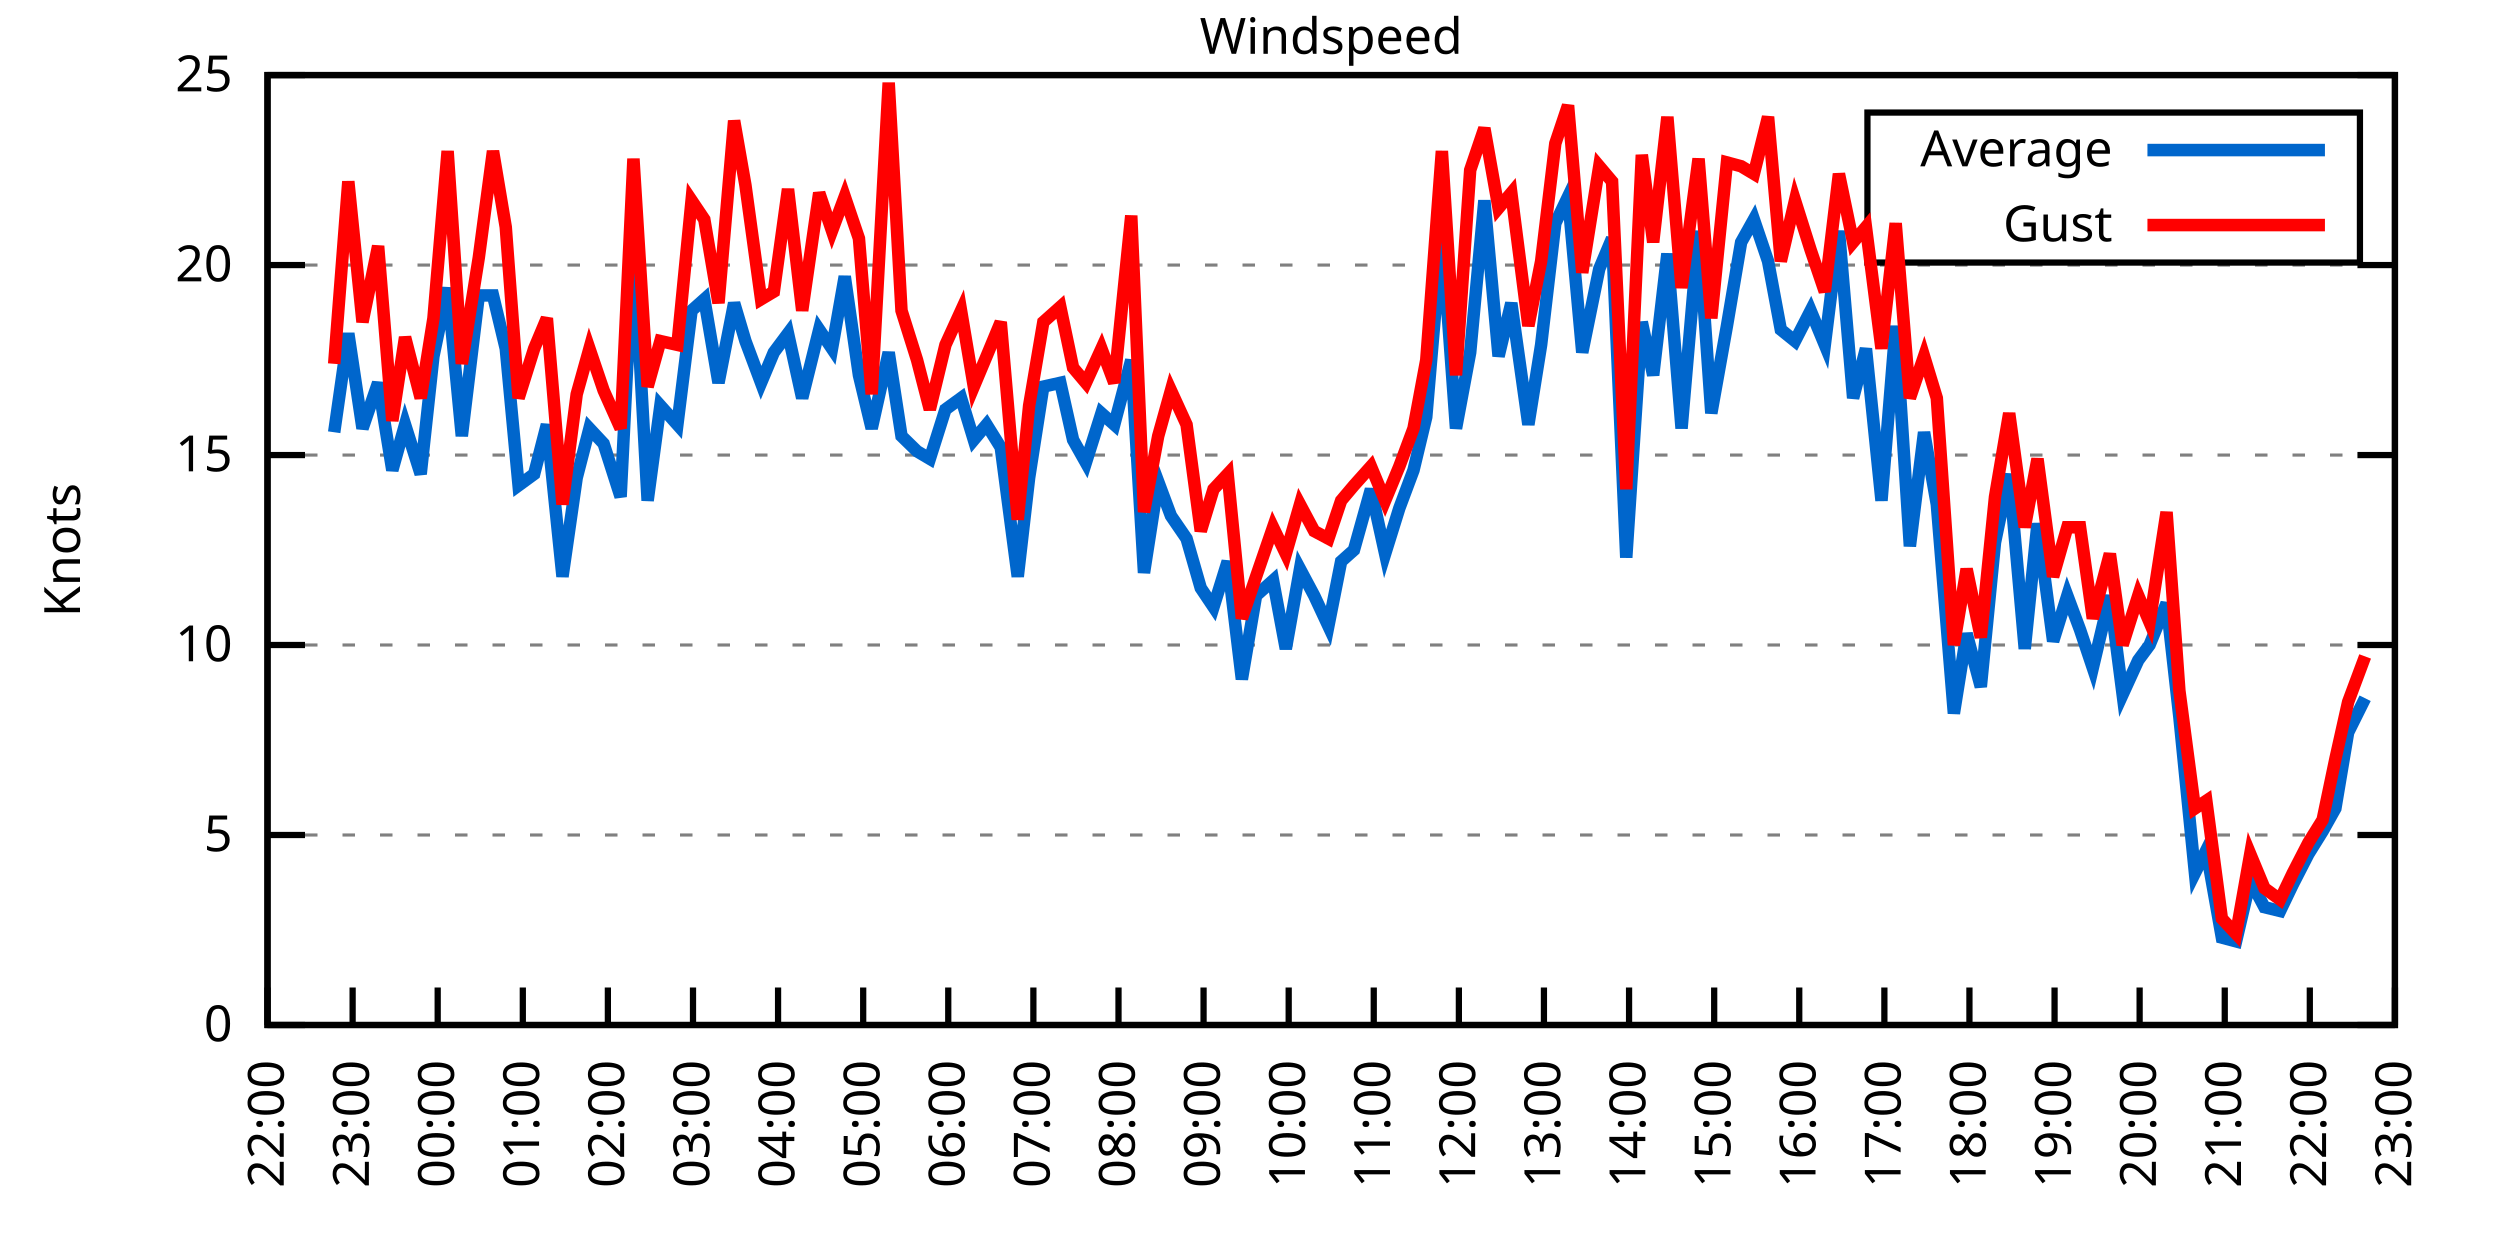
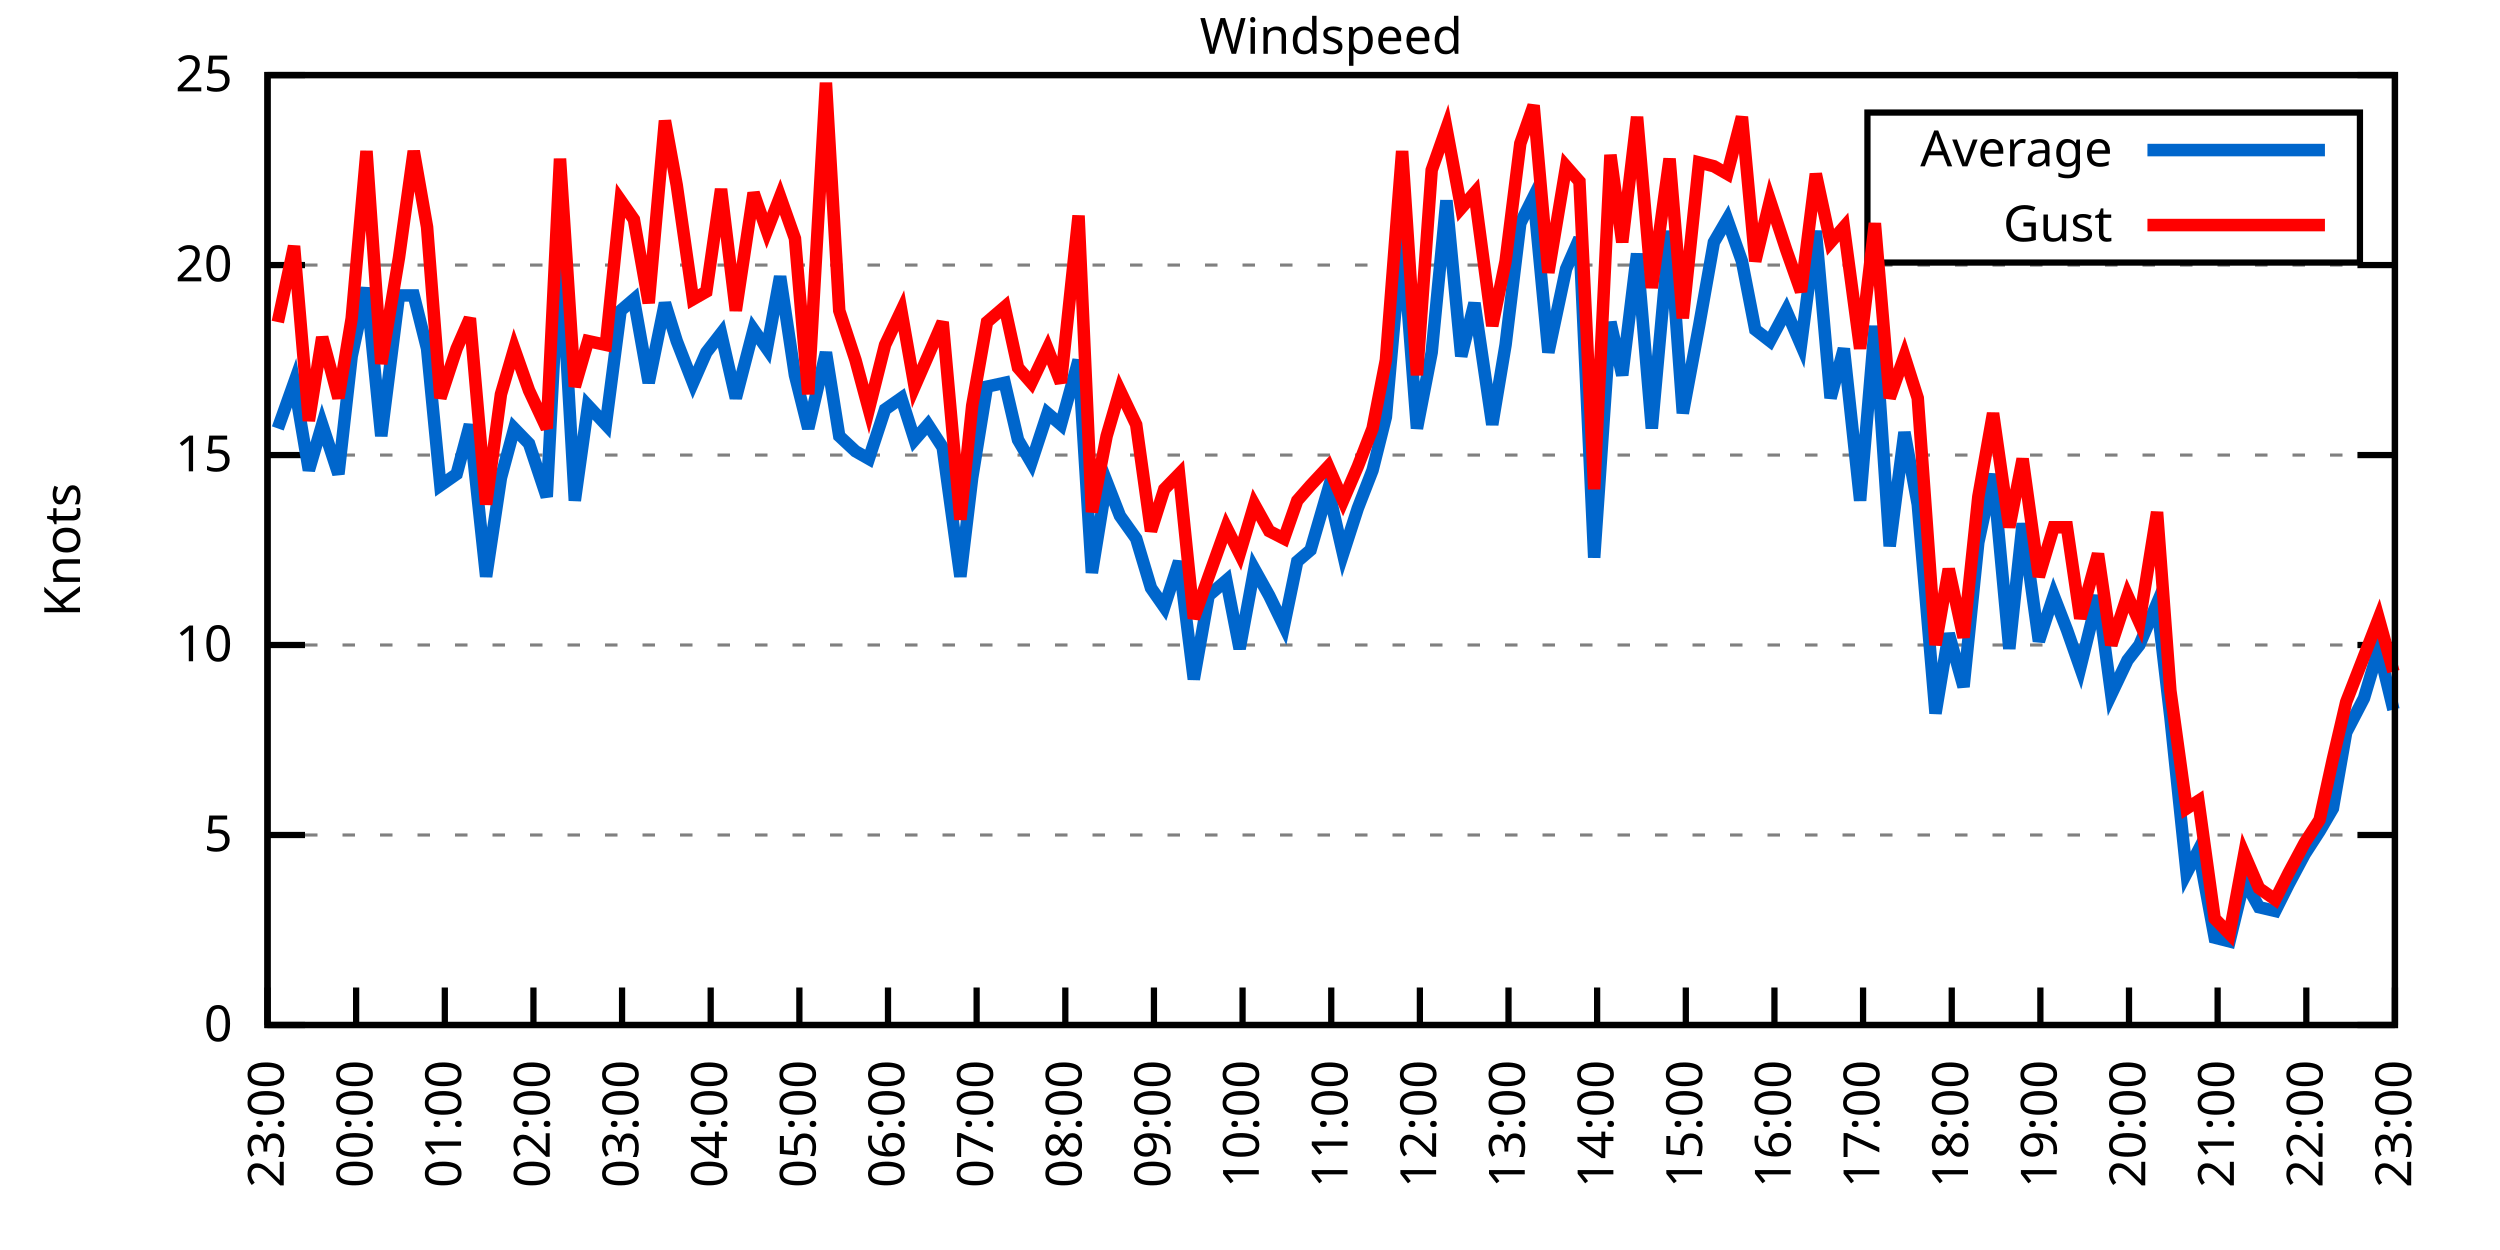
<svg xmlns="http://www.w3.org/2000/svg" xmlns:xlink="http://www.w3.org/1999/xlink" width="400" height="200" viewBox="0 0 400 200">
  <g id="gnuplot_canvas">
    <rect x="0" y="0" width="400" height="200" fill="none" />
    <defs>
      <circle id="gpDot" r="0.5" stroke-width="0.5" stroke="currentColor" />
      <path id="gpPt0" stroke-width="0.333" stroke="currentColor" d="M-1,0 h2 M0,-1 v2" />
      <path id="gpPt1" stroke-width="0.333" stroke="currentColor" d="M-1,-1 L1,1 M1,-1 L-1,1" />
      <path id="gpPt2" stroke-width="0.333" stroke="currentColor" d="M-1,0 L1,0 M0,-1 L0,1 M-1,-1 L1,1 M-1,1 L1,-1" />
      <rect id="gpPt3" stroke-width="0.333" stroke="currentColor" x="-1" y="-1" width="2" height="2" />
      <rect id="gpPt4" stroke-width="0.333" stroke="currentColor" fill="currentColor" x="-1" y="-1" width="2" height="2" />
      <circle id="gpPt5" stroke-width="0.333" stroke="currentColor" cx="0" cy="0" r="1" />
      <use xlink:href="#gpPt5" id="gpPt6" fill="currentColor" stroke="none" />
      <path id="gpPt7" stroke-width="0.333" stroke="currentColor" d="M0,-1.33 L-1.33,0.67 L1.33,0.67 z" />
      <use xlink:href="#gpPt7" id="gpPt8" fill="currentColor" stroke="none" />
      <use xlink:href="#gpPt7" id="gpPt9" stroke="currentColor" transform="rotate(180)" />
      <use xlink:href="#gpPt9" id="gpPt10" fill="currentColor" stroke="none" />
      <use xlink:href="#gpPt3" id="gpPt11" stroke="currentColor" transform="rotate(45)" />
      <use xlink:href="#gpPt11" id="gpPt12" fill="currentColor" stroke="none" />
      <path id="gpPt13" stroke-width="0.333" stroke="currentColor" d="M0,1.330 L1.265,0.411 L0.782,-1.067 L-0.782,-1.076 L-1.265,0.411 z" />
      <use xlink:href="#gpPt13" id="gpPt14" fill="currentColor" stroke="none" />
      <filter id="textbox" filterUnits="objectBoundingBox" x="0" y="0" height="1" width="1">
        <feFlood flood-color="white" flood-opacity="1" result="bgnd" />
        <feComposite in="SourceGraphic" in2="bgnd" operator="atop" />
      </filter>
      <filter id="greybox" filterUnits="objectBoundingBox" x="0" y="0" height="1" width="1">
        <feFlood flood-color="lightgrey" flood-opacity="1" result="grey" />
        <feComposite in="SourceGraphic" in2="grey" operator="atop" />
      </filter>
    </defs>
    <g fill="none" color="white" stroke="currentColor" stroke-width="1.00" stroke-linecap="butt" stroke-linejoin="miter">
</g>
    <g fill="none" color="black" stroke="currentColor" stroke-width="1.00" stroke-linecap="butt" stroke-linejoin="miter">
      <g stroke="none" shape-rendering="crispEdges">
        <polygon fill="rgb(255, 255, 255)" points="42.80,164.00 383.18,164.00 383.18,12.02 42.80,12.02 " />
      </g>
    </g>
    <g fill="none" color="black" stroke="currentColor" stroke-width="1.00" stroke-linecap="butt" stroke-linejoin="miter">
</g>
    <g fill="none" color="black" stroke="black" stroke-width="0.50" stroke-linecap="butt" stroke-linejoin="miter">
</g>
    <g fill="none" color="gray" stroke="currentColor" stroke-width="0.50" stroke-linecap="butt" stroke-linejoin="miter">
      <path stroke="gray" stroke-dasharray="2,4" class="gridline" d="M42.80,164.00 L383.19,164.00  " />
    </g>
    <g fill="none" color="gray" stroke="gray" stroke-width="1.00" stroke-linecap="butt" stroke-linejoin="miter">
</g>
    <g fill="none" color="black" stroke="currentColor" stroke-width="1.00" stroke-linecap="butt" stroke-linejoin="miter">
      <path stroke="black" d="M42.80,164.00 L48.80,164.00 M383.19,164.00 L377.19,164.00  " />
      <g transform="translate(37.20,166.60)" stroke="none" fill="black" font-family="Sans" font-size="8.00" text-anchor="end">
        <text>
          <tspan font-family="Sans"> 0</tspan>
        </text>
      </g>
    </g>
    <g fill="none" color="black" stroke="currentColor" stroke-width="1.00" stroke-linecap="butt" stroke-linejoin="miter">
</g>
    <g fill="none" color="black" stroke="black" stroke-width="0.50" stroke-linecap="butt" stroke-linejoin="miter">
</g>
    <g fill="none" color="gray" stroke="currentColor" stroke-width="0.50" stroke-linecap="butt" stroke-linejoin="miter">
      <path stroke="gray" stroke-dasharray="2,4" class="gridline" d="M42.80,133.60 L383.19,133.60  " />
    </g>
    <g fill="none" color="gray" stroke="gray" stroke-width="1.00" stroke-linecap="butt" stroke-linejoin="miter">
</g>
    <g fill="none" color="black" stroke="currentColor" stroke-width="1.00" stroke-linecap="butt" stroke-linejoin="miter">
      <path stroke="black" d="M42.80,133.60 L48.80,133.60 M383.19,133.60 L377.19,133.60  " />
      <g transform="translate(37.20,136.20)" stroke="none" fill="black" font-family="Sans" font-size="8.00" text-anchor="end">
        <text>
          <tspan font-family="Sans"> 5</tspan>
        </text>
      </g>
    </g>
    <g fill="none" color="black" stroke="currentColor" stroke-width="1.00" stroke-linecap="butt" stroke-linejoin="miter">
</g>
    <g fill="none" color="black" stroke="black" stroke-width="0.50" stroke-linecap="butt" stroke-linejoin="miter">
</g>
    <g fill="none" color="gray" stroke="currentColor" stroke-width="0.50" stroke-linecap="butt" stroke-linejoin="miter">
      <path stroke="gray" stroke-dasharray="2,4" class="gridline" d="M42.80,103.20 L383.19,103.20  " />
    </g>
    <g fill="none" color="gray" stroke="gray" stroke-width="1.00" stroke-linecap="butt" stroke-linejoin="miter">
</g>
    <g fill="none" color="black" stroke="currentColor" stroke-width="1.00" stroke-linecap="butt" stroke-linejoin="miter">
      <path stroke="black" d="M42.80,103.20 L48.80,103.20 M383.19,103.20 L377.19,103.20  " />
      <g transform="translate(37.20,105.80)" stroke="none" fill="black" font-family="Sans" font-size="8.00" text-anchor="end">
        <text>
          <tspan font-family="Sans"> 10</tspan>
        </text>
      </g>
    </g>
    <g fill="none" color="black" stroke="currentColor" stroke-width="1.00" stroke-linecap="butt" stroke-linejoin="miter">
</g>
    <g fill="none" color="black" stroke="black" stroke-width="0.50" stroke-linecap="butt" stroke-linejoin="miter">
</g>
    <g fill="none" color="gray" stroke="currentColor" stroke-width="0.50" stroke-linecap="butt" stroke-linejoin="miter">
      <path stroke="gray" stroke-dasharray="2,4" class="gridline" d="M42.80,72.81 L383.19,72.81  " />
    </g>
    <g fill="none" color="gray" stroke="gray" stroke-width="1.00" stroke-linecap="butt" stroke-linejoin="miter">
</g>
    <g fill="none" color="black" stroke="currentColor" stroke-width="1.00" stroke-linecap="butt" stroke-linejoin="miter">
      <path stroke="black" d="M42.80,72.81 L48.80,72.81 M383.19,72.81 L377.19,72.81  " />
      <g transform="translate(37.20,75.41)" stroke="none" fill="black" font-family="Sans" font-size="8.00" text-anchor="end">
        <text>
          <tspan font-family="Sans"> 15</tspan>
        </text>
      </g>
    </g>
    <g fill="none" color="black" stroke="currentColor" stroke-width="1.00" stroke-linecap="butt" stroke-linejoin="miter">
</g>
    <g fill="none" color="black" stroke="black" stroke-width="0.50" stroke-linecap="butt" stroke-linejoin="miter">
</g>
    <g fill="none" color="gray" stroke="currentColor" stroke-width="0.50" stroke-linecap="butt" stroke-linejoin="miter">
      <path stroke="gray" stroke-dasharray="2,4" class="gridline" d="M42.80,42.41 L383.19,42.41  " />
    </g>
    <g fill="none" color="gray" stroke="gray" stroke-width="1.00" stroke-linecap="butt" stroke-linejoin="miter">
</g>
    <g fill="none" color="black" stroke="currentColor" stroke-width="1.00" stroke-linecap="butt" stroke-linejoin="miter">
      <path stroke="black" d="M42.80,42.41 L48.80,42.41 M383.19,42.41 L377.19,42.41  " />
      <g transform="translate(37.20,45.01)" stroke="none" fill="black" font-family="Sans" font-size="8.00" text-anchor="end">
        <text>
          <tspan font-family="Sans"> 20</tspan>
        </text>
      </g>
    </g>
    <g fill="none" color="black" stroke="currentColor" stroke-width="1.00" stroke-linecap="butt" stroke-linejoin="miter">
</g>
    <g fill="none" color="black" stroke="black" stroke-width="0.50" stroke-linecap="butt" stroke-linejoin="miter">
</g>
    <g fill="none" color="gray" stroke="currentColor" stroke-width="0.50" stroke-linecap="butt" stroke-linejoin="miter">
      <path stroke="gray" stroke-dasharray="2,4" class="gridline" d="M42.80,12.01 L383.19,12.01  " />
    </g>
    <g fill="none" color="gray" stroke="gray" stroke-width="1.00" stroke-linecap="butt" stroke-linejoin="miter">
</g>
    <g fill="none" color="black" stroke="currentColor" stroke-width="1.00" stroke-linecap="butt" stroke-linejoin="miter">
      <path stroke="black" d="M42.80,12.01 L48.80,12.01 M383.19,12.01 L377.19,12.01  " />
      <g transform="translate(37.20,14.61)" stroke="none" fill="black" font-family="Sans" font-size="8.00" text-anchor="end">
        <text>
          <tspan font-family="Sans"> 25</tspan>
        </text>
      </g>
    </g>
    <g fill="none" color="black" stroke="currentColor" stroke-width="1.00" stroke-linecap="butt" stroke-linejoin="miter">
      <path stroke="black" d="M42.80,164.00 L42.80,158.00  " />
      <g transform="translate(45.40,169.60) rotate(270.00)" stroke="none" fill="black" font-family="Sans" font-size="8.00" text-anchor="end">
        <text>
-           <tspan font-family="Sans">22:00</tspan>
-         </text>
-       </g>
-     </g>
-     <g fill="none" color="black" stroke="currentColor" stroke-width="1.00" stroke-linecap="butt" stroke-linejoin="miter">
-       <path stroke="black" d="M56.42,164.00 L56.42,158.00  " />
-       <g transform="translate(59.02,169.60) rotate(270.00)" stroke="none" fill="black" font-family="Sans" font-size="8.00" text-anchor="end">
-         <text>
          <tspan font-family="Sans">23:00</tspan>
        </text>
      </g>
    </g>
    <g fill="none" color="black" stroke="currentColor" stroke-width="1.00" stroke-linecap="butt" stroke-linejoin="miter">
-       <path stroke="black" d="M70.03,164.00 L70.03,158.00  " />
-       <g transform="translate(72.63,169.60) rotate(270.00)" stroke="none" fill="black" font-family="Sans" font-size="8.00" text-anchor="end">
+       <path stroke="black" d="M56.98,164.00 L56.98,158.00  " />
+       <g transform="translate(59.58,169.60) rotate(270.00)" stroke="none" fill="black" font-family="Sans" font-size="8.00" text-anchor="end">
        <text>
          <tspan font-family="Sans">00:00</tspan>
        </text>
      </g>
    </g>
    <g fill="none" color="black" stroke="currentColor" stroke-width="1.00" stroke-linecap="butt" stroke-linejoin="miter">
-       <path stroke="black" d="M83.65,164.00 L83.65,158.00  " />
-       <g transform="translate(86.25,169.60) rotate(270.00)" stroke="none" fill="black" font-family="Sans" font-size="8.00" text-anchor="end">
+       <path stroke="black" d="M71.17,164.00 L71.17,158.00  " />
+       <g transform="translate(73.77,169.60) rotate(270.00)" stroke="none" fill="black" font-family="Sans" font-size="8.00" text-anchor="end">
        <text>
          <tspan font-family="Sans">01:00</tspan>
        </text>
      </g>
    </g>
    <g fill="none" color="black" stroke="currentColor" stroke-width="1.00" stroke-linecap="butt" stroke-linejoin="miter">
-       <path stroke="black" d="M97.26,164.00 L97.26,158.00  " />
-       <g transform="translate(99.86,169.60) rotate(270.00)" stroke="none" fill="black" font-family="Sans" font-size="8.00" text-anchor="end">
+       <path stroke="black" d="M85.35,164.00 L85.35,158.00  " />
+       <g transform="translate(87.95,169.60) rotate(270.00)" stroke="none" fill="black" font-family="Sans" font-size="8.00" text-anchor="end">
        <text>
          <tspan font-family="Sans">02:00</tspan>
        </text>
      </g>
    </g>
    <g fill="none" color="black" stroke="currentColor" stroke-width="1.00" stroke-linecap="butt" stroke-linejoin="miter">
-       <path stroke="black" d="M110.88,164.00 L110.88,158.00  " />
-       <g transform="translate(113.48,169.60) rotate(270.00)" stroke="none" fill="black" font-family="Sans" font-size="8.00" text-anchor="end">
+       <path stroke="black" d="M99.53,164.00 L99.53,158.00  " />
+       <g transform="translate(102.13,169.60) rotate(270.00)" stroke="none" fill="black" font-family="Sans" font-size="8.00" text-anchor="end">
        <text>
          <tspan font-family="Sans">03:00</tspan>
        </text>
      </g>
    </g>
    <g fill="none" color="black" stroke="currentColor" stroke-width="1.00" stroke-linecap="butt" stroke-linejoin="miter">
-       <path stroke="black" d="M124.49,164.00 L124.49,158.00  " />
-       <g transform="translate(127.09,169.60) rotate(270.00)" stroke="none" fill="black" font-family="Sans" font-size="8.00" text-anchor="end">
+       <path stroke="black" d="M113.71,164.00 L113.71,158.00  " />
+       <g transform="translate(116.31,169.60) rotate(270.00)" stroke="none" fill="black" font-family="Sans" font-size="8.00" text-anchor="end">
        <text>
          <tspan font-family="Sans">04:00</tspan>
        </text>
      </g>
    </g>
    <g fill="none" color="black" stroke="currentColor" stroke-width="1.00" stroke-linecap="butt" stroke-linejoin="miter">
-       <path stroke="black" d="M138.11,164.00 L138.11,158.00  " />
-       <g transform="translate(140.71,169.60) rotate(270.00)" stroke="none" fill="black" font-family="Sans" font-size="8.00" text-anchor="end">
+       <path stroke="black" d="M127.90,164.00 L127.90,158.00  " />
+       <g transform="translate(130.50,169.60) rotate(270.00)" stroke="none" fill="black" font-family="Sans" font-size="8.00" text-anchor="end">
        <text>
          <tspan font-family="Sans">05:00</tspan>
        </text>
      </g>
    </g>
    <g fill="none" color="black" stroke="currentColor" stroke-width="1.00" stroke-linecap="butt" stroke-linejoin="miter">
-       <path stroke="black" d="M151.72,164.00 L151.72,158.00  " />
-       <g transform="translate(154.32,169.60) rotate(270.00)" stroke="none" fill="black" font-family="Sans" font-size="8.00" text-anchor="end">
+       <path stroke="black" d="M142.08,164.00 L142.08,158.00  " />
+       <g transform="translate(144.68,169.60) rotate(270.00)" stroke="none" fill="black" font-family="Sans" font-size="8.00" text-anchor="end">
        <text>
          <tspan font-family="Sans">06:00</tspan>
        </text>
      </g>
    </g>
    <g fill="none" color="black" stroke="currentColor" stroke-width="1.00" stroke-linecap="butt" stroke-linejoin="miter">
-       <path stroke="black" d="M165.34,164.00 L165.34,158.00  " />
-       <g transform="translate(167.94,169.60) rotate(270.00)" stroke="none" fill="black" font-family="Sans" font-size="8.00" text-anchor="end">
+       <path stroke="black" d="M156.26,164.00 L156.26,158.00  " />
+       <g transform="translate(158.86,169.60) rotate(270.00)" stroke="none" fill="black" font-family="Sans" font-size="8.00" text-anchor="end">
        <text>
          <tspan font-family="Sans">07:00</tspan>
        </text>
      </g>
    </g>
    <g fill="none" color="black" stroke="currentColor" stroke-width="1.00" stroke-linecap="butt" stroke-linejoin="miter">
-       <path stroke="black" d="M178.96,164.00 L178.96,158.00  " />
-       <g transform="translate(181.56,169.60) rotate(270.00)" stroke="none" fill="black" font-family="Sans" font-size="8.00" text-anchor="end">
+       <path stroke="black" d="M170.45,164.00 L170.45,158.00  " />
+       <g transform="translate(173.05,169.60) rotate(270.00)" stroke="none" fill="black" font-family="Sans" font-size="8.00" text-anchor="end">
        <text>
          <tspan font-family="Sans">08:00</tspan>
        </text>
      </g>
    </g>
    <g fill="none" color="black" stroke="currentColor" stroke-width="1.00" stroke-linecap="butt" stroke-linejoin="miter">
-       <path stroke="black" d="M192.57,164.00 L192.57,158.00  " />
-       <g transform="translate(195.17,169.60) rotate(270.00)" stroke="none" fill="black" font-family="Sans" font-size="8.00" text-anchor="end">
+       <path stroke="black" d="M184.63,164.00 L184.63,158.00  " />
+       <g transform="translate(187.23,169.60) rotate(270.00)" stroke="none" fill="black" font-family="Sans" font-size="8.00" text-anchor="end">
        <text>
          <tspan font-family="Sans">09:00</tspan>
        </text>
      </g>
    </g>
    <g fill="none" color="black" stroke="currentColor" stroke-width="1.00" stroke-linecap="butt" stroke-linejoin="miter">
-       <path stroke="black" d="M206.19,164.00 L206.19,158.00  " />
-       <g transform="translate(208.79,169.60) rotate(270.00)" stroke="none" fill="black" font-family="Sans" font-size="8.00" text-anchor="end">
+       <path stroke="black" d="M198.81,164.00 L198.81,158.00  " />
+       <g transform="translate(201.41,169.60) rotate(270.00)" stroke="none" fill="black" font-family="Sans" font-size="8.00" text-anchor="end">
        <text>
          <tspan font-family="Sans">10:00</tspan>
        </text>
      </g>
    </g>
    <g fill="none" color="black" stroke="currentColor" stroke-width="1.00" stroke-linecap="butt" stroke-linejoin="miter">
-       <path stroke="black" d="M219.80,164.00 L219.80,158.00  " />
-       <g transform="translate(222.40,169.60) rotate(270.00)" stroke="none" fill="black" font-family="Sans" font-size="8.00" text-anchor="end">
+       <path stroke="black" d="M213.00,164.00 L213.00,158.00  " />
+       <g transform="translate(215.60,169.60) rotate(270.00)" stroke="none" fill="black" font-family="Sans" font-size="8.00" text-anchor="end">
        <text>
          <tspan font-family="Sans">11:00</tspan>
        </text>
      </g>
    </g>
    <g fill="none" color="black" stroke="currentColor" stroke-width="1.00" stroke-linecap="butt" stroke-linejoin="miter">
-       <path stroke="black" d="M233.42,164.00 L233.42,158.00  " />
-       <g transform="translate(236.02,169.60) rotate(270.00)" stroke="none" fill="black" font-family="Sans" font-size="8.00" text-anchor="end">
+       <path stroke="black" d="M227.18,164.00 L227.18,158.00  " />
+       <g transform="translate(229.78,169.60) rotate(270.00)" stroke="none" fill="black" font-family="Sans" font-size="8.00" text-anchor="end">
        <text>
          <tspan font-family="Sans">12:00</tspan>
        </text>
      </g>
    </g>
    <g fill="none" color="black" stroke="currentColor" stroke-width="1.00" stroke-linecap="butt" stroke-linejoin="miter">
-       <path stroke="black" d="M247.03,164.00 L247.03,158.00  " />
-       <g transform="translate(249.63,169.60) rotate(270.00)" stroke="none" fill="black" font-family="Sans" font-size="8.00" text-anchor="end">
+       <path stroke="black" d="M241.36,164.00 L241.36,158.00  " />
+       <g transform="translate(243.96,169.60) rotate(270.00)" stroke="none" fill="black" font-family="Sans" font-size="8.00" text-anchor="end">
        <text>
          <tspan font-family="Sans">13:00</tspan>
        </text>
      </g>
    </g>
    <g fill="none" color="black" stroke="currentColor" stroke-width="1.00" stroke-linecap="butt" stroke-linejoin="miter">
-       <path stroke="black" d="M260.65,164.00 L260.65,158.00  " />
-       <g transform="translate(263.25,169.60) rotate(270.00)" stroke="none" fill="black" font-family="Sans" font-size="8.00" text-anchor="end">
+       <path stroke="black" d="M255.54,164.00 L255.54,158.00  " />
+       <g transform="translate(258.14,169.60) rotate(270.00)" stroke="none" fill="black" font-family="Sans" font-size="8.00" text-anchor="end">
        <text>
          <tspan font-family="Sans">14:00</tspan>
        </text>
      </g>
    </g>
    <g fill="none" color="black" stroke="currentColor" stroke-width="1.00" stroke-linecap="butt" stroke-linejoin="miter">
-       <path stroke="black" d="M274.27,164.00 L274.27,158.00  " />
-       <g transform="translate(276.87,169.60) rotate(270.00)" stroke="none" fill="black" font-family="Sans" font-size="8.00" text-anchor="end">
+       <path stroke="black" d="M269.73,164.00 L269.73,158.00  " />
+       <g transform="translate(272.33,169.60) rotate(270.00)" stroke="none" fill="black" font-family="Sans" font-size="8.00" text-anchor="end">
        <text>
          <tspan font-family="Sans">15:00</tspan>
        </text>
      </g>
    </g>
    <g fill="none" color="black" stroke="currentColor" stroke-width="1.00" stroke-linecap="butt" stroke-linejoin="miter">
-       <path stroke="black" d="M287.88,164.00 L287.88,158.00  " />
-       <g transform="translate(290.48,169.60) rotate(270.00)" stroke="none" fill="black" font-family="Sans" font-size="8.00" text-anchor="end">
+       <path stroke="black" d="M283.91,164.00 L283.91,158.00  " />
+       <g transform="translate(286.51,169.60) rotate(270.00)" stroke="none" fill="black" font-family="Sans" font-size="8.00" text-anchor="end">
        <text>
          <tspan font-family="Sans">16:00</tspan>
        </text>
      </g>
    </g>
    <g fill="none" color="black" stroke="currentColor" stroke-width="1.00" stroke-linecap="butt" stroke-linejoin="miter">
-       <path stroke="black" d="M301.50,164.00 L301.50,158.00  " />
-       <g transform="translate(304.10,169.60) rotate(270.00)" stroke="none" fill="black" font-family="Sans" font-size="8.00" text-anchor="end">
+       <path stroke="black" d="M298.09,164.00 L298.09,158.00  " />
+       <g transform="translate(300.69,169.60) rotate(270.00)" stroke="none" fill="black" font-family="Sans" font-size="8.00" text-anchor="end">
        <text>
          <tspan font-family="Sans">17:00</tspan>
        </text>
      </g>
    </g>
    <g fill="none" color="black" stroke="currentColor" stroke-width="1.00" stroke-linecap="butt" stroke-linejoin="miter">
-       <path stroke="black" d="M315.11,164.00 L315.11,158.00  " />
-       <g transform="translate(317.71,169.60) rotate(270.00)" stroke="none" fill="black" font-family="Sans" font-size="8.00" text-anchor="end">
+       <path stroke="black" d="M312.28,164.00 L312.28,158.00  " />
+       <g transform="translate(314.88,169.60) rotate(270.00)" stroke="none" fill="black" font-family="Sans" font-size="8.00" text-anchor="end">
        <text>
          <tspan font-family="Sans">18:00</tspan>
        </text>
      </g>
    </g>
    <g fill="none" color="black" stroke="currentColor" stroke-width="1.00" stroke-linecap="butt" stroke-linejoin="miter">
-       <path stroke="black" d="M328.73,164.00 L328.73,158.00  " />
-       <g transform="translate(331.33,169.60) rotate(270.00)" stroke="none" fill="black" font-family="Sans" font-size="8.00" text-anchor="end">
+       <path stroke="black" d="M326.46,164.00 L326.46,158.00  " />
+       <g transform="translate(329.06,169.60) rotate(270.00)" stroke="none" fill="black" font-family="Sans" font-size="8.00" text-anchor="end">
        <text>
          <tspan font-family="Sans">19:00</tspan>
        </text>
      </g>
    </g>
    <g fill="none" color="black" stroke="currentColor" stroke-width="1.00" stroke-linecap="butt" stroke-linejoin="miter">
-       <path stroke="black" d="M342.34,164.00 L342.34,158.00  " />
-       <g transform="translate(344.94,169.60) rotate(270.00)" stroke="none" fill="black" font-family="Sans" font-size="8.00" text-anchor="end">
+       <path stroke="black" d="M340.64,164.00 L340.64,158.00  " />
+       <g transform="translate(343.24,169.60) rotate(270.00)" stroke="none" fill="black" font-family="Sans" font-size="8.00" text-anchor="end">
        <text>
          <tspan font-family="Sans">20:00</tspan>
        </text>
      </g>
    </g>
    <g fill="none" color="black" stroke="currentColor" stroke-width="1.00" stroke-linecap="butt" stroke-linejoin="miter">
-       <path stroke="black" d="M355.96,164.00 L355.96,158.00  " />
-       <g transform="translate(358.56,169.60) rotate(270.00)" stroke="none" fill="black" font-family="Sans" font-size="8.00" text-anchor="end">
+       <path stroke="black" d="M354.82,164.00 L354.82,158.00  " />
+       <g transform="translate(357.42,169.60) rotate(270.00)" stroke="none" fill="black" font-family="Sans" font-size="8.00" text-anchor="end">
        <text>
          <tspan font-family="Sans">21:00</tspan>
        </text>
      </g>
    </g>
    <g fill="none" color="black" stroke="currentColor" stroke-width="1.00" stroke-linecap="butt" stroke-linejoin="miter">
-       <path stroke="black" d="M369.57,164.00 L369.57,158.00  " />
-       <g transform="translate(372.17,169.60) rotate(270.00)" stroke="none" fill="black" font-family="Sans" font-size="8.00" text-anchor="end">
+       <path stroke="black" d="M369.01,164.00 L369.01,158.00  " />
+       <g transform="translate(371.61,169.60) rotate(270.00)" stroke="none" fill="black" font-family="Sans" font-size="8.00" text-anchor="end">
        <text>
          <tspan font-family="Sans">22:00</tspan>
        </text>
      </g>
    </g>
    <g fill="none" color="black" stroke="currentColor" stroke-width="1.00" stroke-linecap="butt" stroke-linejoin="miter">
      <path stroke="black" d="M383.19,164.00 L383.19,158.00  " />
      <g transform="translate(385.79,169.60) rotate(270.00)" stroke="none" fill="black" font-family="Sans" font-size="8.00" text-anchor="end">
        <text>
          <tspan font-family="Sans">23:00</tspan>
        </text>
      </g>
    </g>
    <g fill="none" color="black" stroke="currentColor" stroke-width="1.00" stroke-linecap="butt" stroke-linejoin="miter">
</g>
    <g fill="none" color="black" stroke="currentColor" stroke-width="1.00" stroke-linecap="butt" stroke-linejoin="miter">
      <path stroke="black" d="M42.80,12.01 L42.80,164.00 L383.19,164.00 L383.19,12.01 L42.80,12.01 Z  " />
    </g>
    <g fill="none" color="black" stroke="currentColor" stroke-width="1.00" stroke-linecap="butt" stroke-linejoin="miter">
</g>
    <g fill="none" color="black" stroke="currentColor" stroke-width="1.00" stroke-linecap="butt" stroke-linejoin="miter">
      <path stroke="black" d="M298.79,42.01 L298.79,18.01 L377.59,18.01 L377.59,42.01 L298.79,42.01 Z  " />
    </g>
    <g id="Windspeed_plot_1">
      <g fill="none" color="white" stroke="black" stroke-width="2.00" stroke-linecap="butt" stroke-linejoin="miter">
</g>
      <g fill="none" color="black" stroke="currentColor" stroke-width="2.00" stroke-linecap="butt" stroke-linejoin="miter">
        <g transform="translate(337.99,26.61)" stroke="none" fill="black" font-family="Sans" font-size="8.00" text-anchor="end">
          <text>
            <tspan font-family="Sans">Average</tspan>
          </text>
        </g>
      </g>
      <g fill="none" color="black" stroke="currentColor" stroke-width="2.00" stroke-linecap="butt" stroke-linejoin="miter">
-         <path stroke="rgb(  0, 102, 204)" d="M343.59,24.01 L371.99,24.01 M53.47,69.16 L55.73,53.35 L58.00,68.55 L60.50,61.25 L62.77,75.24 L64.81,67.94   L67.31,75.85 L69.35,57.00 L71.62,46.06 L73.89,69.77 L76.61,47.27 L78.88,47.27 L80.92,55.78 L82.97,77.67   L85.46,75.85 L87.50,67.94 L90.00,92.26 L92.27,76.45 L94.31,68.55 L96.58,70.98 L99.30,79.49 L101.35,38.76   L103.62,80.10 L105.66,64.90 L108.38,67.94 L110.65,49.70 L112.69,47.88 L114.96,61.25 L117.46,48.49 L119.27,54.57   L121.77,61.25 L123.81,56.39 L126.08,53.35 L128.35,63.69 L131.07,52.74 L133.12,55.78 L135.16,44.23 L137.43,60.04   L139.47,68.55 L142.19,56.39 L144.24,69.77 L146.73,72.20 L148.77,73.41 L151.27,65.51 L153.77,63.69 L155.81,70.37   L157.85,67.94 L160.12,71.59 L162.84,92.26 L164.66,76.45 L166.93,61.86 L169.65,61.25 L171.69,70.37 L173.74,74.02   L176.23,66.12 L178.28,67.94 L181.00,57.61 L183.04,91.65 L185.31,77.06 L187.35,82.53 L189.85,86.18 L192.12,94.08   L194.16,97.12 L196.43,89.83 L198.70,108.68 L200.97,95.30 L203.69,92.87 L205.73,103.81 L208.00,91.04 L210.27,95.30   L212.54,100.16 L214.58,89.83 L216.63,88.00 L219.35,78.28 L221.62,88.61 L223.89,81.32 L226.16,75.24 L228.20,66.73   L230.70,37.54 L232.96,68.55 L235.23,56.39 L237.50,32.07 L239.77,57.00 L241.81,48.49 L244.54,67.94 L246.58,55.18   L248.85,35.72 L250.89,31.46 L253.16,56.39 L255.88,43.02 L257.93,38.15 L260.20,89.22 L262.69,51.53 L264.51,60.04   L266.78,40.58 L269.05,68.55 L271.77,36.94 L273.81,66.12 L276.31,52.14 L278.58,38.76 L280.62,35.11 L282.89,41.80   L284.93,52.74 L287.20,54.57 L289.70,49.70 L291.97,55.18 L294.23,36.94 L296.50,63.69 L298.55,55.78 L301.04,80.10   L303.31,52.14 L305.58,87.40 L307.85,69.16 L309.89,80.71 L312.62,114.15 L314.66,101.38 L316.93,109.89 L319.20,86.79   L321.47,75.85 L323.96,103.81 L326.00,83.75 L328.50,102.60 L330.77,95.30 L332.81,100.77 L334.85,106.85 L337.58,95.30   L339.62,111.11 L342.12,105.64 L343.93,103.20 L346.65,96.52 L348.70,114.76 L351.19,139.68 L353.01,136.03 L355.50,150.02   L357.77,150.62 L360.04,140.90 L362.31,145.15 L364.81,145.76 L366.85,141.51 L369.35,136.64 L371.62,132.99 L373.66,129.35   L375.70,117.19 L378.42,111.72  " />
+         <path stroke="rgb(  0, 102, 204)" d="M343.59,24.01 L371.99,24.01 M44.45,68.55 L47.05,61.25 L49.42,75.24 L51.55,67.94 L54.15,75.85 L56.27,57.00   L58.64,46.06 L61.00,69.77 L63.84,47.27 L66.20,47.27 L68.33,55.78 L70.46,77.67 L73.06,75.85 L75.18,67.94   L77.78,92.26 L80.15,76.45 L82.28,68.55 L84.64,70.98 L87.48,79.49 L89.60,38.76 L91.97,80.10 L94.09,64.90   L96.93,67.94 L99.30,49.70 L101.42,47.88 L103.79,61.25 L106.39,48.49 L108.28,54.57 L110.88,61.25 L113.01,56.39   L115.37,53.35 L117.73,63.69 L120.57,52.74 L122.70,55.78 L124.82,44.23 L127.19,60.04 L129.32,68.55 L132.15,56.39   L134.28,69.77 L136.88,72.20 L139.01,73.41 L141.61,65.51 L144.21,63.69 L146.34,70.37 L148.46,67.94 L150.83,71.59   L153.66,92.26 L155.55,76.45 L157.92,61.86 L160.75,61.25 L162.88,70.37 L165.01,74.02 L167.61,66.12 L169.74,67.94   L172.57,57.61 L174.70,91.65 L177.06,77.06 L179.19,82.53 L181.79,86.18 L184.16,94.08 L186.28,97.12 L188.65,89.83   L191.01,108.68 L193.38,95.30 L196.21,92.87 L198.34,103.81 L200.70,91.04 L203.07,95.30 L205.43,100.16 L207.56,89.83   L209.69,88.00 L212.52,78.28 L214.89,88.61 L217.25,81.32 L219.61,75.24 L221.74,66.73 L224.34,37.54 L226.71,68.55   L229.07,56.39 L231.43,32.07 L233.80,57.00 L235.92,48.49 L238.76,67.94 L240.89,55.18 L243.25,35.72 L245.38,31.46   L247.74,56.39 L250.58,43.02 L252.71,38.15 L255.07,89.22 L257.67,51.53 L259.56,60.04 L261.93,40.58 L264.29,68.55   L267.13,36.94 L269.25,66.12 L271.85,52.14 L274.22,38.76 L276.35,35.11 L278.71,41.80 L280.84,52.74 L283.20,54.57   L285.80,49.70 L288.16,55.18 L290.53,36.94 L292.89,63.69 L295.02,55.78 L297.62,80.10 L299.98,52.14 L302.35,87.40   L304.71,69.16 L306.84,80.71 L309.68,114.15 L311.80,101.38 L314.17,109.89 L316.53,86.79 L318.89,75.85 L321.49,103.81   L323.62,83.75 L326.22,102.60 L328.59,95.30 L330.71,100.77 L332.84,106.85 L335.68,95.30 L337.80,111.11 L340.40,105.64   L342.30,103.20 L345.13,96.52 L347.26,114.76 L349.86,139.68 L351.75,136.03 L354.35,150.02 L356.72,150.62 L359.08,140.90   L361.44,145.15 L364.04,145.76 L366.17,141.51 L368.77,136.64 L371.13,132.99 L373.26,129.35 L375.39,117.19 L378.23,111.72   L380.59,103.81 L382.95,113.54  " />
      </g>
    </g>
    <g id="Windspeed_plot_2">
      <g fill="none" color="black" stroke="currentColor" stroke-width="2.00" stroke-linecap="butt" stroke-linejoin="miter">
        <g transform="translate(337.99,38.61)" stroke="none" fill="black" font-family="Sans" font-size="8.00" text-anchor="end">
          <text>
            <tspan font-family="Sans">Gust</tspan>
          </text>
        </g>
      </g>
      <g fill="none" color="black" stroke="currentColor" stroke-width="2.00" stroke-linecap="butt" stroke-linejoin="miter">
-         <path stroke="rgb(255,   0,   0)" d="M343.59,36.01 L371.99,36.01 M53.47,58.21 L55.73,29.03 L58.00,51.53 L60.50,39.37 L62.77,67.33 L64.81,53.96   L67.31,63.69 L69.35,50.92 L71.62,24.17 L73.89,58.21 L76.61,41.19 L78.88,24.17 L80.92,36.33 L82.97,63.69   L85.46,55.78 L87.50,50.92 L90.00,80.71 L92.27,63.08 L94.31,55.78 L96.58,62.47 L99.30,68.55 L101.35,25.39   L103.62,61.86 L105.66,54.57 L108.38,55.18 L110.65,32.07 L112.69,35.11 L114.96,48.49 L117.46,19.31 L119.27,29.64   L121.77,47.88 L123.81,46.66 L126.08,30.25 L128.35,49.70 L131.07,30.86 L133.12,36.94 L135.16,31.46 L137.43,38.15   L139.47,63.08 L142.19,13.23 L144.24,49.70 L146.73,57.61 L148.77,65.51 L151.27,55.18 L153.77,49.70 L155.81,61.86   L157.85,57.00 L160.12,51.53 L162.84,83.14 L164.66,64.90 L166.93,51.53 L169.65,49.10 L171.69,58.82 L173.74,61.25   L176.23,55.78 L178.28,61.25 L181.00,34.50 L183.04,81.93 L185.31,69.77 L187.35,62.47 L189.85,67.94 L192.12,84.97   L194.16,78.28 L196.43,75.85 L198.70,98.95 L200.97,92.26 L203.69,84.36 L205.73,88.61 L208.00,80.71 L210.27,84.97   L212.54,86.18 L214.58,80.10 L216.63,77.67 L219.35,74.63 L221.62,80.10 L223.89,74.63 L226.16,68.55 L228.20,57.61   L230.70,24.17 L232.96,60.04 L235.23,27.21 L237.50,20.52 L239.77,33.29 L241.81,30.86 L244.54,52.14 L246.58,41.80   L248.85,22.95 L250.89,16.87 L253.16,43.62 L255.88,26.60 L257.93,29.03 L260.20,78.28 L262.69,24.78 L264.51,38.76   L266.78,18.70 L269.05,46.06 L271.77,25.39 L273.81,50.92 L276.31,25.99 L278.58,26.60 L280.62,27.82 L282.89,18.70   L284.93,41.80 L287.20,32.07 L289.70,39.98 L291.97,46.66 L294.23,27.82 L296.50,38.76 L298.55,36.33 L301.04,55.78   L303.31,35.72 L305.58,63.69 L307.85,57.00 L309.89,63.69 L312.62,103.20 L314.66,91.04 L316.93,101.99 L319.20,79.49   L321.47,66.12 L323.96,84.36 L326.00,73.41 L328.50,92.26 L330.77,84.36 L332.81,84.36 L334.85,98.95 L337.58,88.61   L339.62,103.20 L342.12,95.30 L343.93,99.56 L346.65,81.93 L348.70,110.50 L351.19,129.35 L353.01,128.13 L355.50,146.98   L357.77,149.41 L360.04,136.64 L362.31,142.11 L364.81,143.94 L366.85,139.68 L369.35,134.82 L371.62,131.17 L373.66,121.44   L375.70,112.32 L378.42,105.03  " />
+         <path stroke="rgb(255,   0,   0)" d="M343.59,36.01 L371.99,36.01 M44.45,51.53 L47.05,39.37 L49.42,67.33 L51.55,53.96 L54.15,63.69 L56.27,50.92   L58.64,24.17 L61.00,58.21 L63.84,41.19 L66.20,24.17 L68.33,36.33 L70.46,63.69 L73.06,55.78 L75.18,50.92   L77.78,80.71 L80.15,63.08 L82.28,55.78 L84.64,62.47 L87.48,68.55 L89.60,25.39 L91.97,61.86 L94.09,54.57   L96.93,55.18 L99.30,32.07 L101.42,35.11 L103.79,48.49 L106.39,19.31 L108.28,29.64 L110.88,47.88 L113.01,46.66   L115.37,30.25 L117.73,49.70 L120.57,30.86 L122.70,36.94 L124.82,31.46 L127.19,38.15 L129.32,63.08 L132.15,13.23   L134.28,49.70 L136.88,57.61 L139.01,65.51 L141.61,55.18 L144.21,49.70 L146.34,61.86 L148.46,57.00 L150.83,51.53   L153.66,83.14 L155.55,64.90 L157.92,51.53 L160.75,49.10 L162.88,58.82 L165.01,61.25 L167.61,55.78 L169.74,61.25   L172.57,34.50 L174.70,81.93 L177.06,69.77 L179.19,62.47 L181.79,67.94 L184.16,84.97 L186.28,78.28 L188.65,75.85   L191.01,98.95 L193.38,92.26 L196.21,84.36 L198.34,88.61 L200.70,80.71 L203.07,84.97 L205.43,86.18 L207.56,80.10   L209.69,77.67 L212.52,74.63 L214.89,80.10 L217.25,74.63 L219.61,68.55 L221.74,57.61 L224.34,24.17 L226.71,60.04   L229.07,27.21 L231.43,20.52 L233.80,33.29 L235.92,30.86 L238.76,52.14 L240.89,41.80 L243.25,22.95 L245.38,16.87   L247.74,43.62 L250.58,26.60 L252.71,29.03 L255.07,78.28 L257.67,24.78 L259.56,38.76 L261.93,18.70 L264.29,46.06   L267.13,25.39 L269.25,50.92 L271.85,25.99 L274.22,26.60 L276.35,27.82 L278.71,18.70 L280.84,41.80 L283.20,32.07   L285.80,39.98 L288.16,46.66 L290.53,27.82 L292.89,38.76 L295.02,36.33 L297.62,55.78 L299.98,35.72 L302.35,63.69   L304.71,57.00 L306.84,63.69 L309.68,103.20 L311.80,91.04 L314.17,101.99 L316.53,79.49 L318.89,66.12 L321.49,84.36   L323.62,73.41 L326.22,92.26 L328.59,84.36 L330.71,84.36 L332.84,98.95 L335.68,88.61 L337.80,103.20 L340.40,95.30   L342.30,99.56 L345.13,81.93 L347.26,110.50 L349.86,129.35 L351.75,128.13 L354.35,146.98 L356.72,149.41 L359.08,136.64   L361.44,142.11 L364.04,143.94 L366.17,139.68 L368.77,134.82 L371.13,131.17 L373.26,121.44 L375.39,112.32 L378.23,105.03   L380.59,98.95 L382.95,107.46  " />
      </g>
    </g>
    <g fill="none" color="black" stroke="currentColor" stroke-width="2.00" stroke-linecap="butt" stroke-linejoin="miter">
</g>
    <g fill="none" color="black" stroke="black" stroke-width="1.00" stroke-linecap="butt" stroke-linejoin="miter">
</g>
    <g fill="none" color="black" stroke="currentColor" stroke-width="1.00" stroke-linecap="butt" stroke-linejoin="miter">
      <path stroke="black" d="M42.80,12.01 L42.80,164.00 L383.19,164.00 L383.19,12.01 L42.80,12.01 Z  " />
      <g transform="translate(12.80,88.01) rotate(270.00)" stroke="none" fill="black" font-family="Sans" font-size="8.00" text-anchor="middle">
        <text>
          <tspan font-family="Sans">Knots</tspan>
        </text>
      </g>
    </g>
    <g fill="none" color="black" stroke="currentColor" stroke-width="1.00" stroke-linecap="butt" stroke-linejoin="miter">
</g>
    <g fill="none" color="black" stroke="currentColor" stroke-width="1.00" stroke-linecap="butt" stroke-linejoin="miter">
      <g transform="translate(212.99,8.61)" stroke="none" fill="black" font-family="Sans" font-size="8.00" text-anchor="middle">
        <text>
          <tspan font-family="Sans">Windspeed</tspan>
        </text>
      </g>
    </g>
    <g fill="none" color="black" stroke="currentColor" stroke-width="1.00" stroke-linecap="butt" stroke-linejoin="miter">
</g>
  </g>
</svg>
